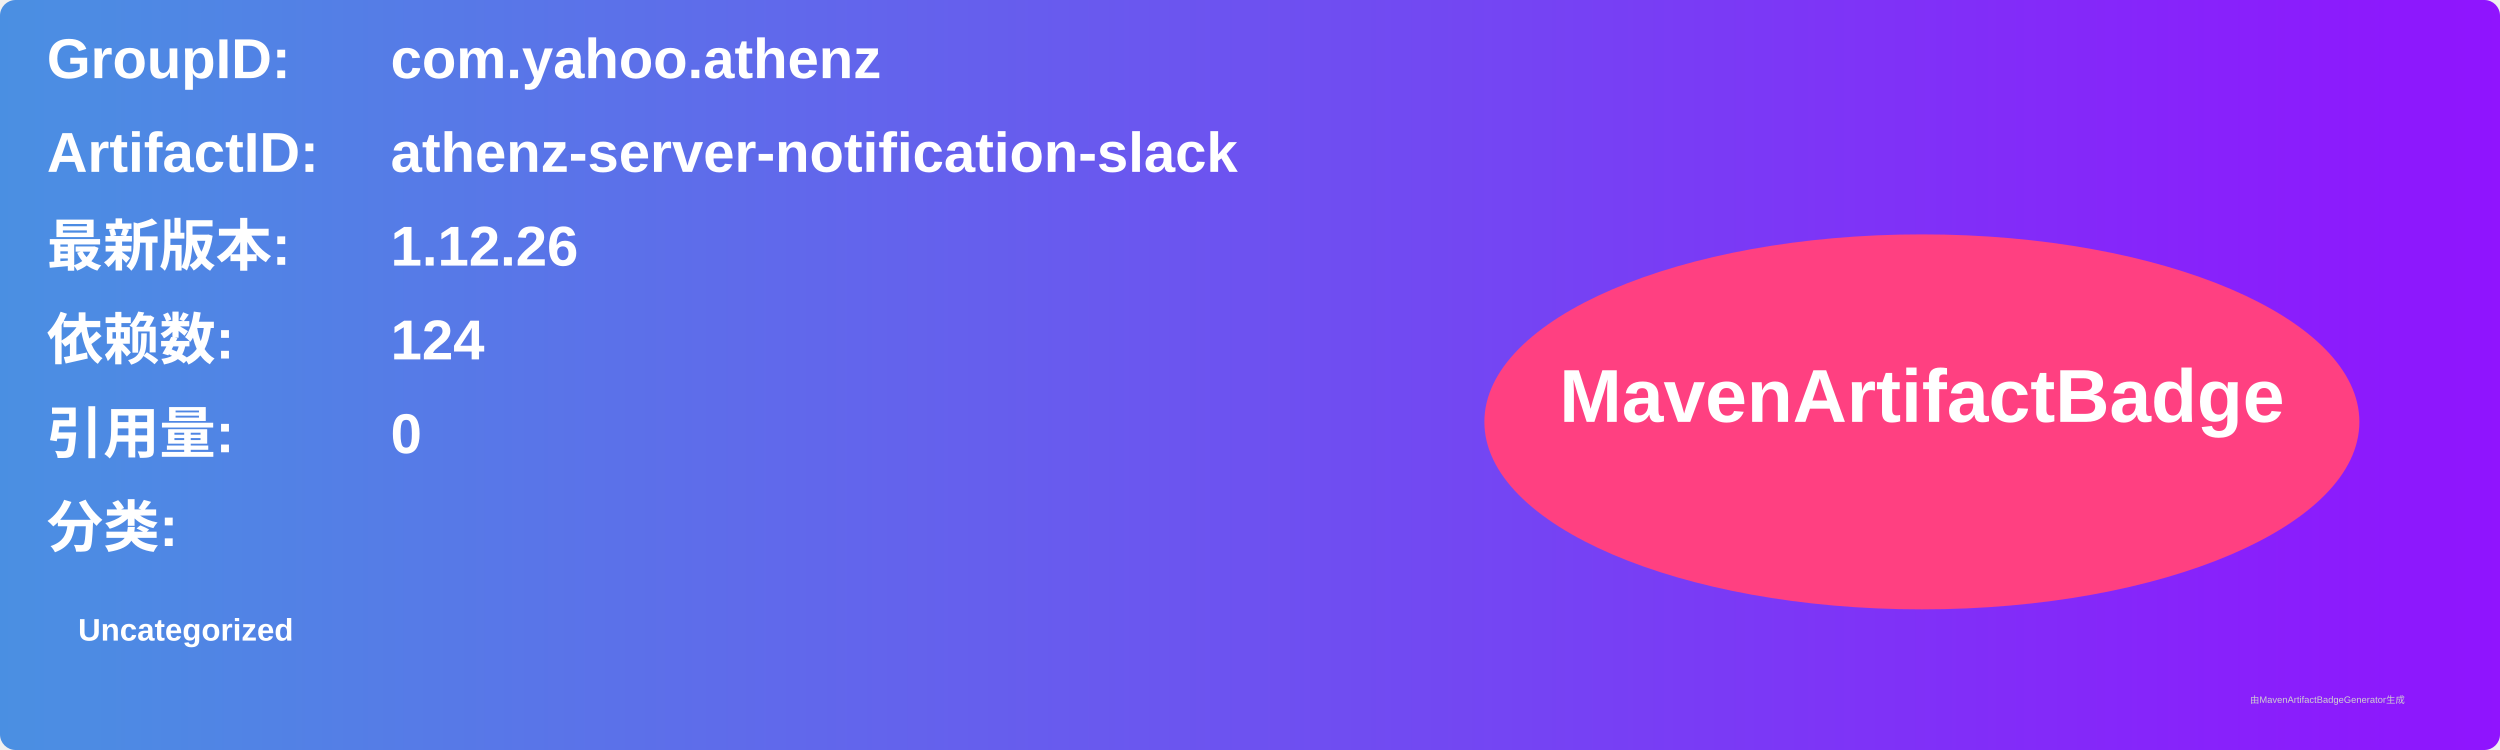
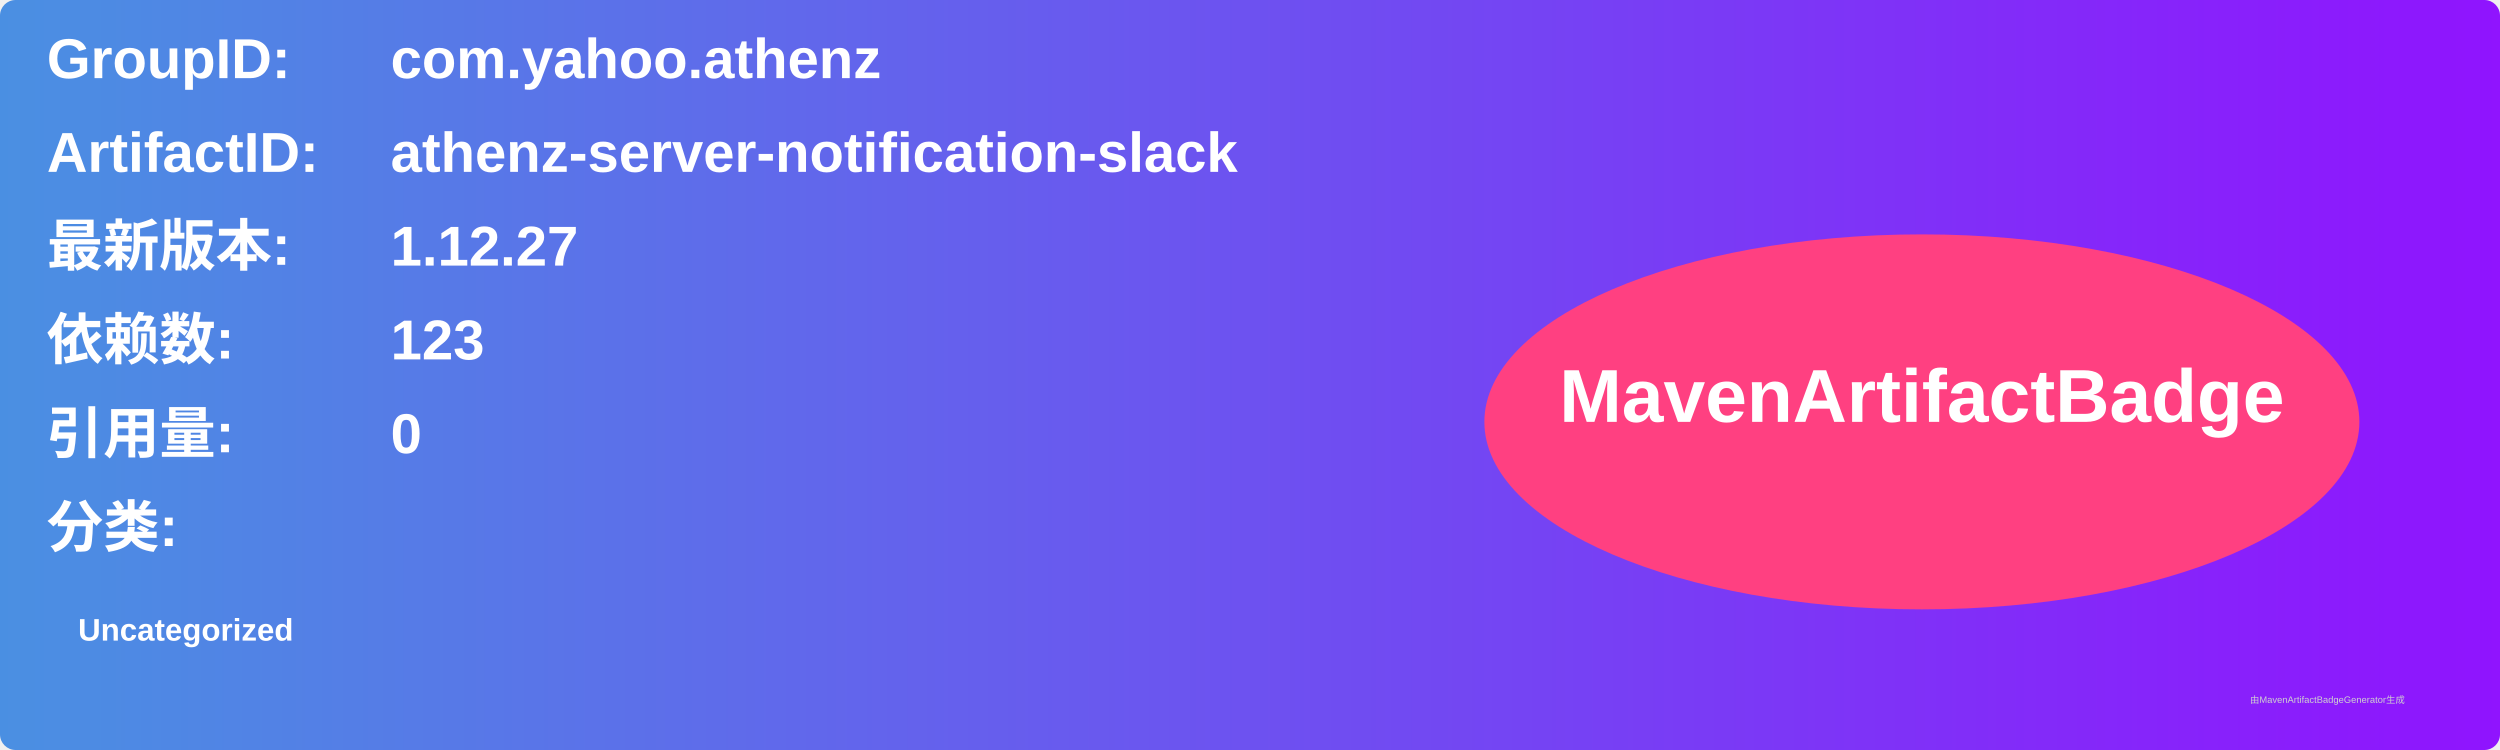
<svg xmlns="http://www.w3.org/2000/svg" width="800" height="240" viewBox="0 0 800 240">
  <linearGradient id="grad" x1="0%" y1="0%" x2="100%" y2="0%">
    <stop offset="0%" stop-color="#4a90e2" />
    <stop offset="100%" stop-color="#9013fe" />
  </linearGradient>
  <rect width="100%" height="100%" rx="5" ry="5" fill="url(#grad)" />
  <g transform="translate(15, 15)">
    <text x="0" y="10" font-family="Arial" font-size="18" fill="white" font-weight="bold" width="260">GroupID:</text>
    <text x="110" y="10" font-family="Arial" font-size="18" fill="white" font-weight="bold" width="460">com.yahoo.athenz</text>
    <text x="0" y="40" font-family="Arial" font-size="18" fill="white" font-weight="bold" width="260">ArtifactID:</text>
    <text x="110" y="40" font-family="Arial" font-size="18" fill="white" font-weight="bold" width="460">athenz-server-notification-slack</text>
    <text x="0" y="70" font-family="Arial" font-size="18" fill="white" font-weight="bold">最新版本:</text>
    <text x="110" y="70" font-family="Arial" font-size="18" fill="white" font-weight="bold">
-       <tspan font-weight="bold">1.12.26</tspan>
+       <tspan font-weight="bold">1.12.27</tspan>
    </text>
    <text x="0" y="100" font-family="Arial" font-size="18" fill="white" font-weight="bold">依赖数: </text>
    <text x="110" y="100" font-family="Arial" font-size="18" fill="white">
-       <tspan font-weight="bold">124</tspan>
+       <tspan font-weight="bold">123</tspan>
    </text>
    <text x="0" y="130" font-family="Arial" font-size="18" fill="white" font-weight="bold">引用量: </text>
    <text x="110" y="130" font-family="Arial" font-size="18" fill="white">
      <tspan font-weight="bold">0</tspan>
    </text>
    <text x="0" y="160" font-family="Arial" font-size="18" fill="white" font-weight="bold">分类:</text>
    <text x="10" y="190" font-family="Arial" font-size="10" fill="white">
      <tspan font-weight="bold">Uncategorized</tspan>
    </text>
    <ellipse cx="600" cy="120" rx="140" ry="60" fill="#ff4081" />
    <text x="600" y="120" text-anchor="middle" font-family="Arial" font-size="24" fill="white" font-weight="bold">MavenArtifactBadge</text>
  </g>
  <text x="720" y="225" font-family="Arial" font-size="3" fill="#d0d0d0">由MavenArtifactBadgeGenerator生成</text>
</svg>
